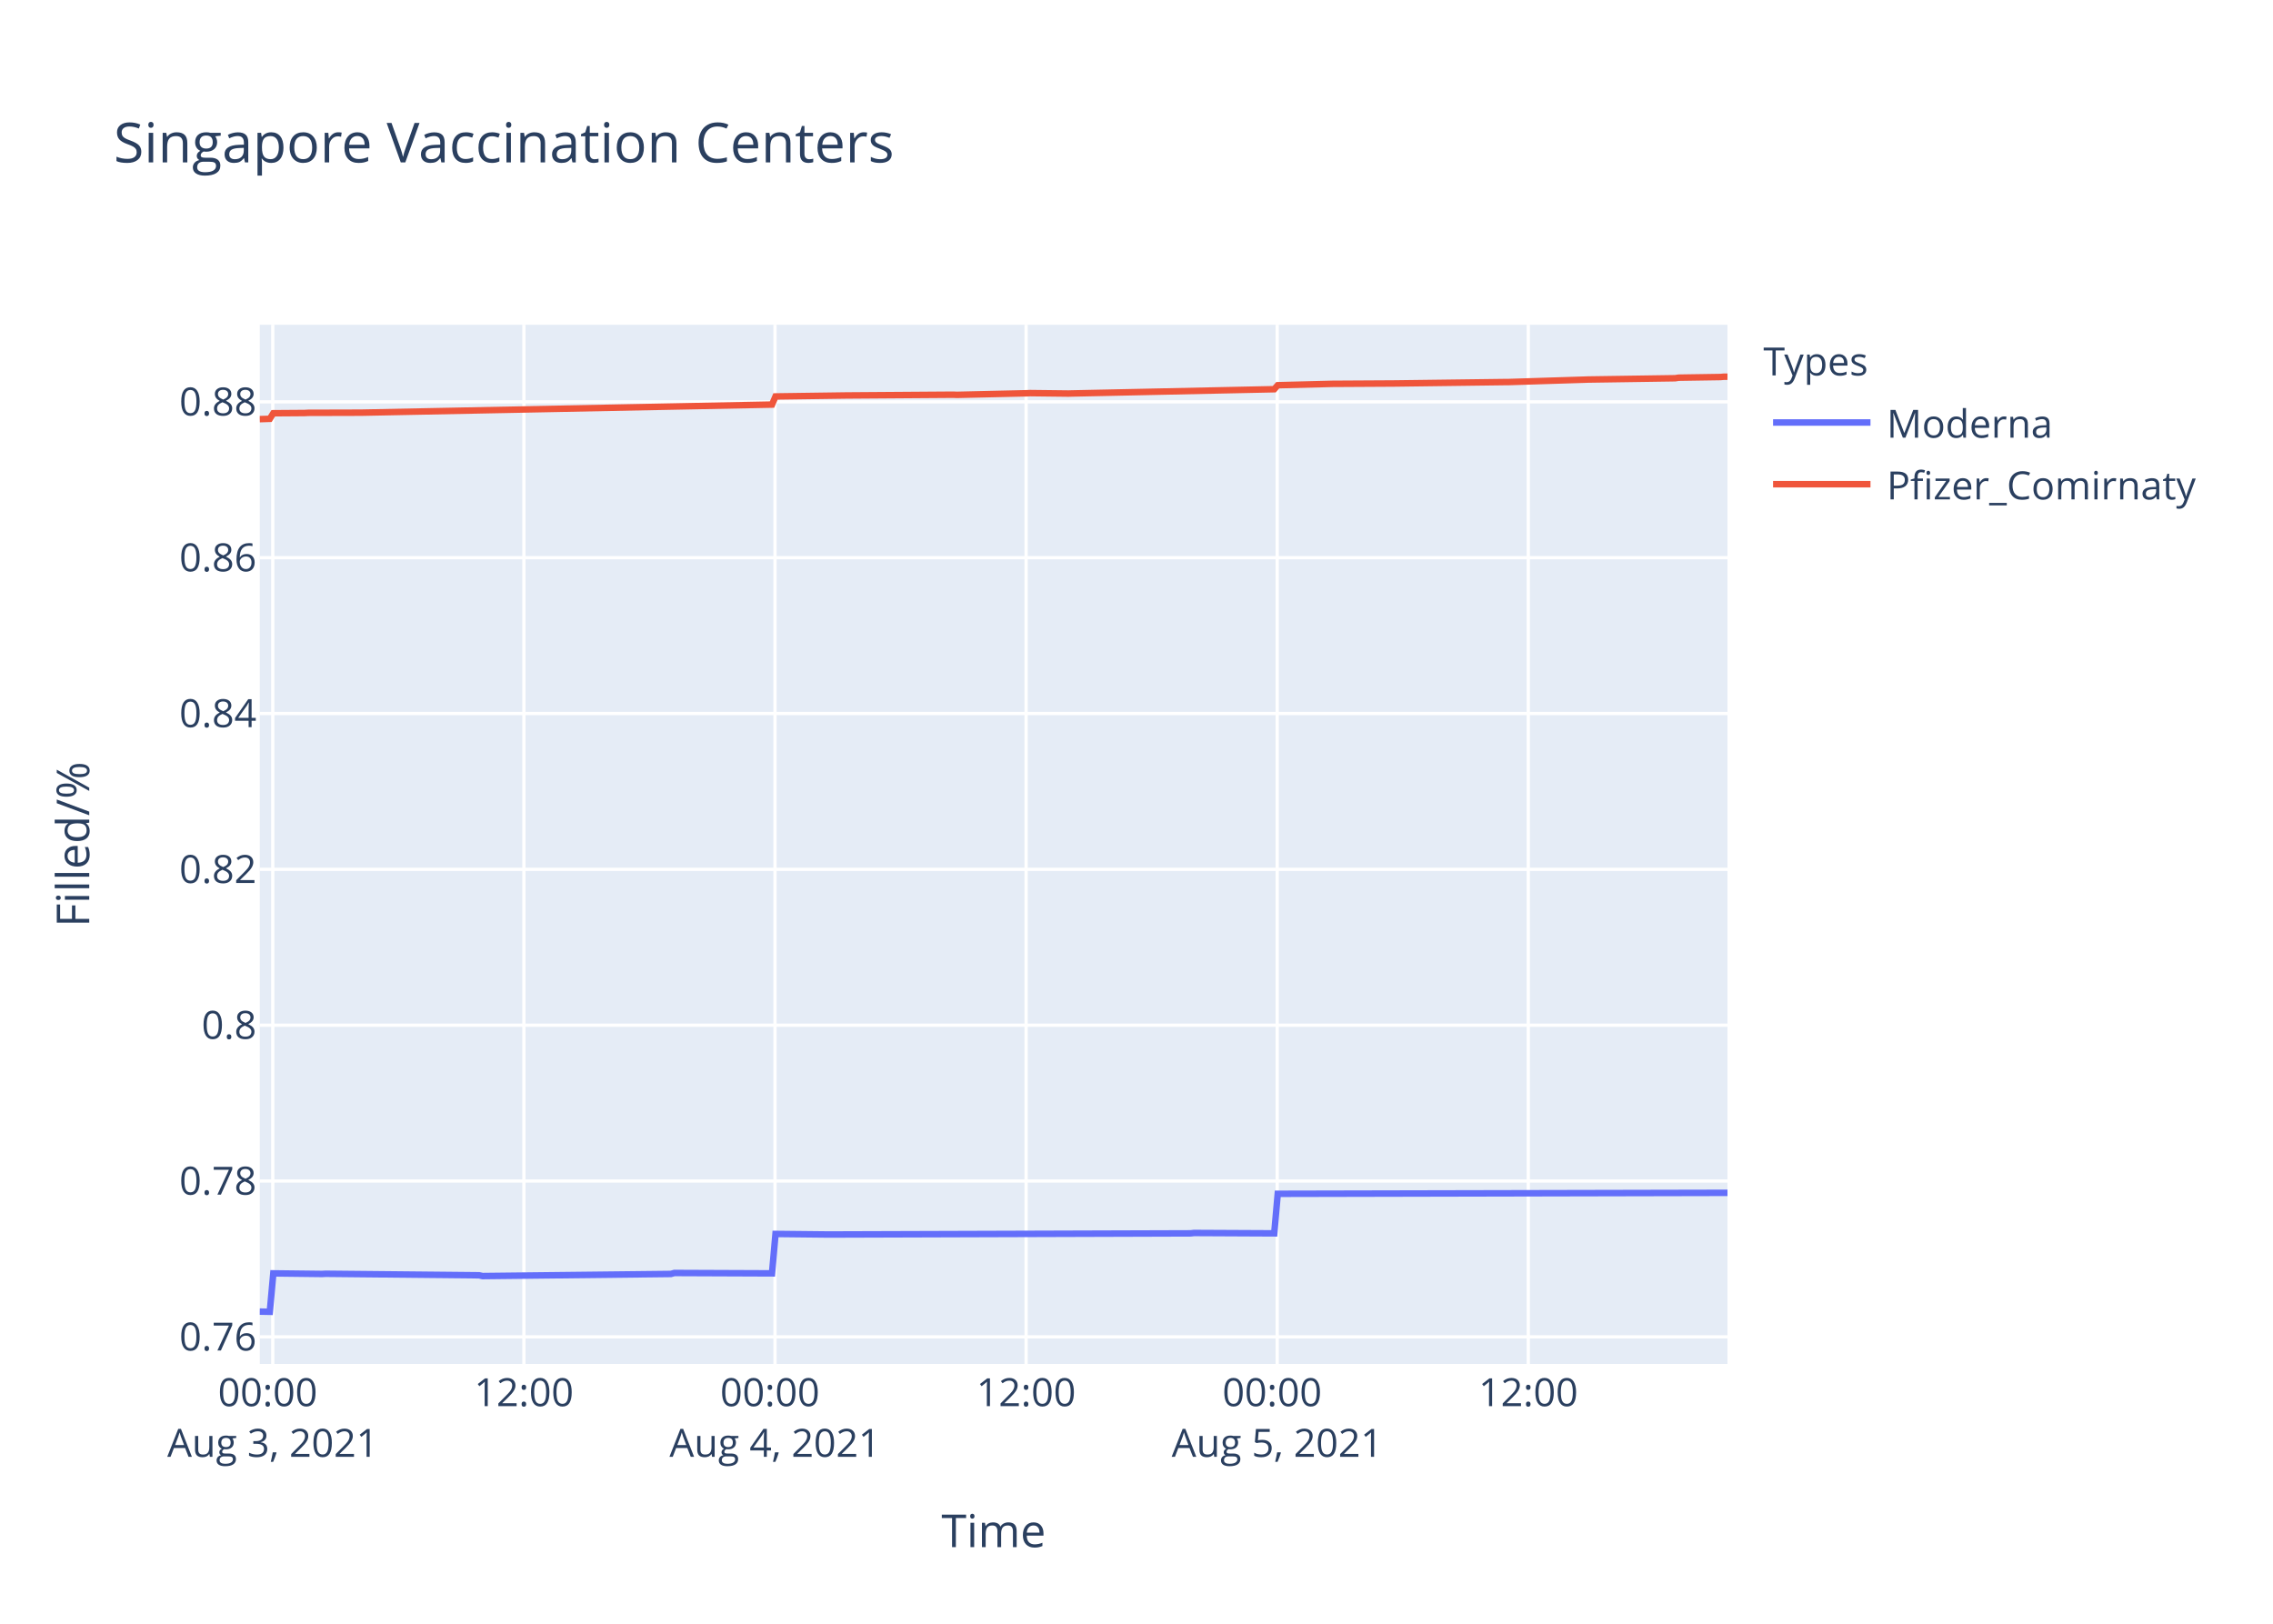
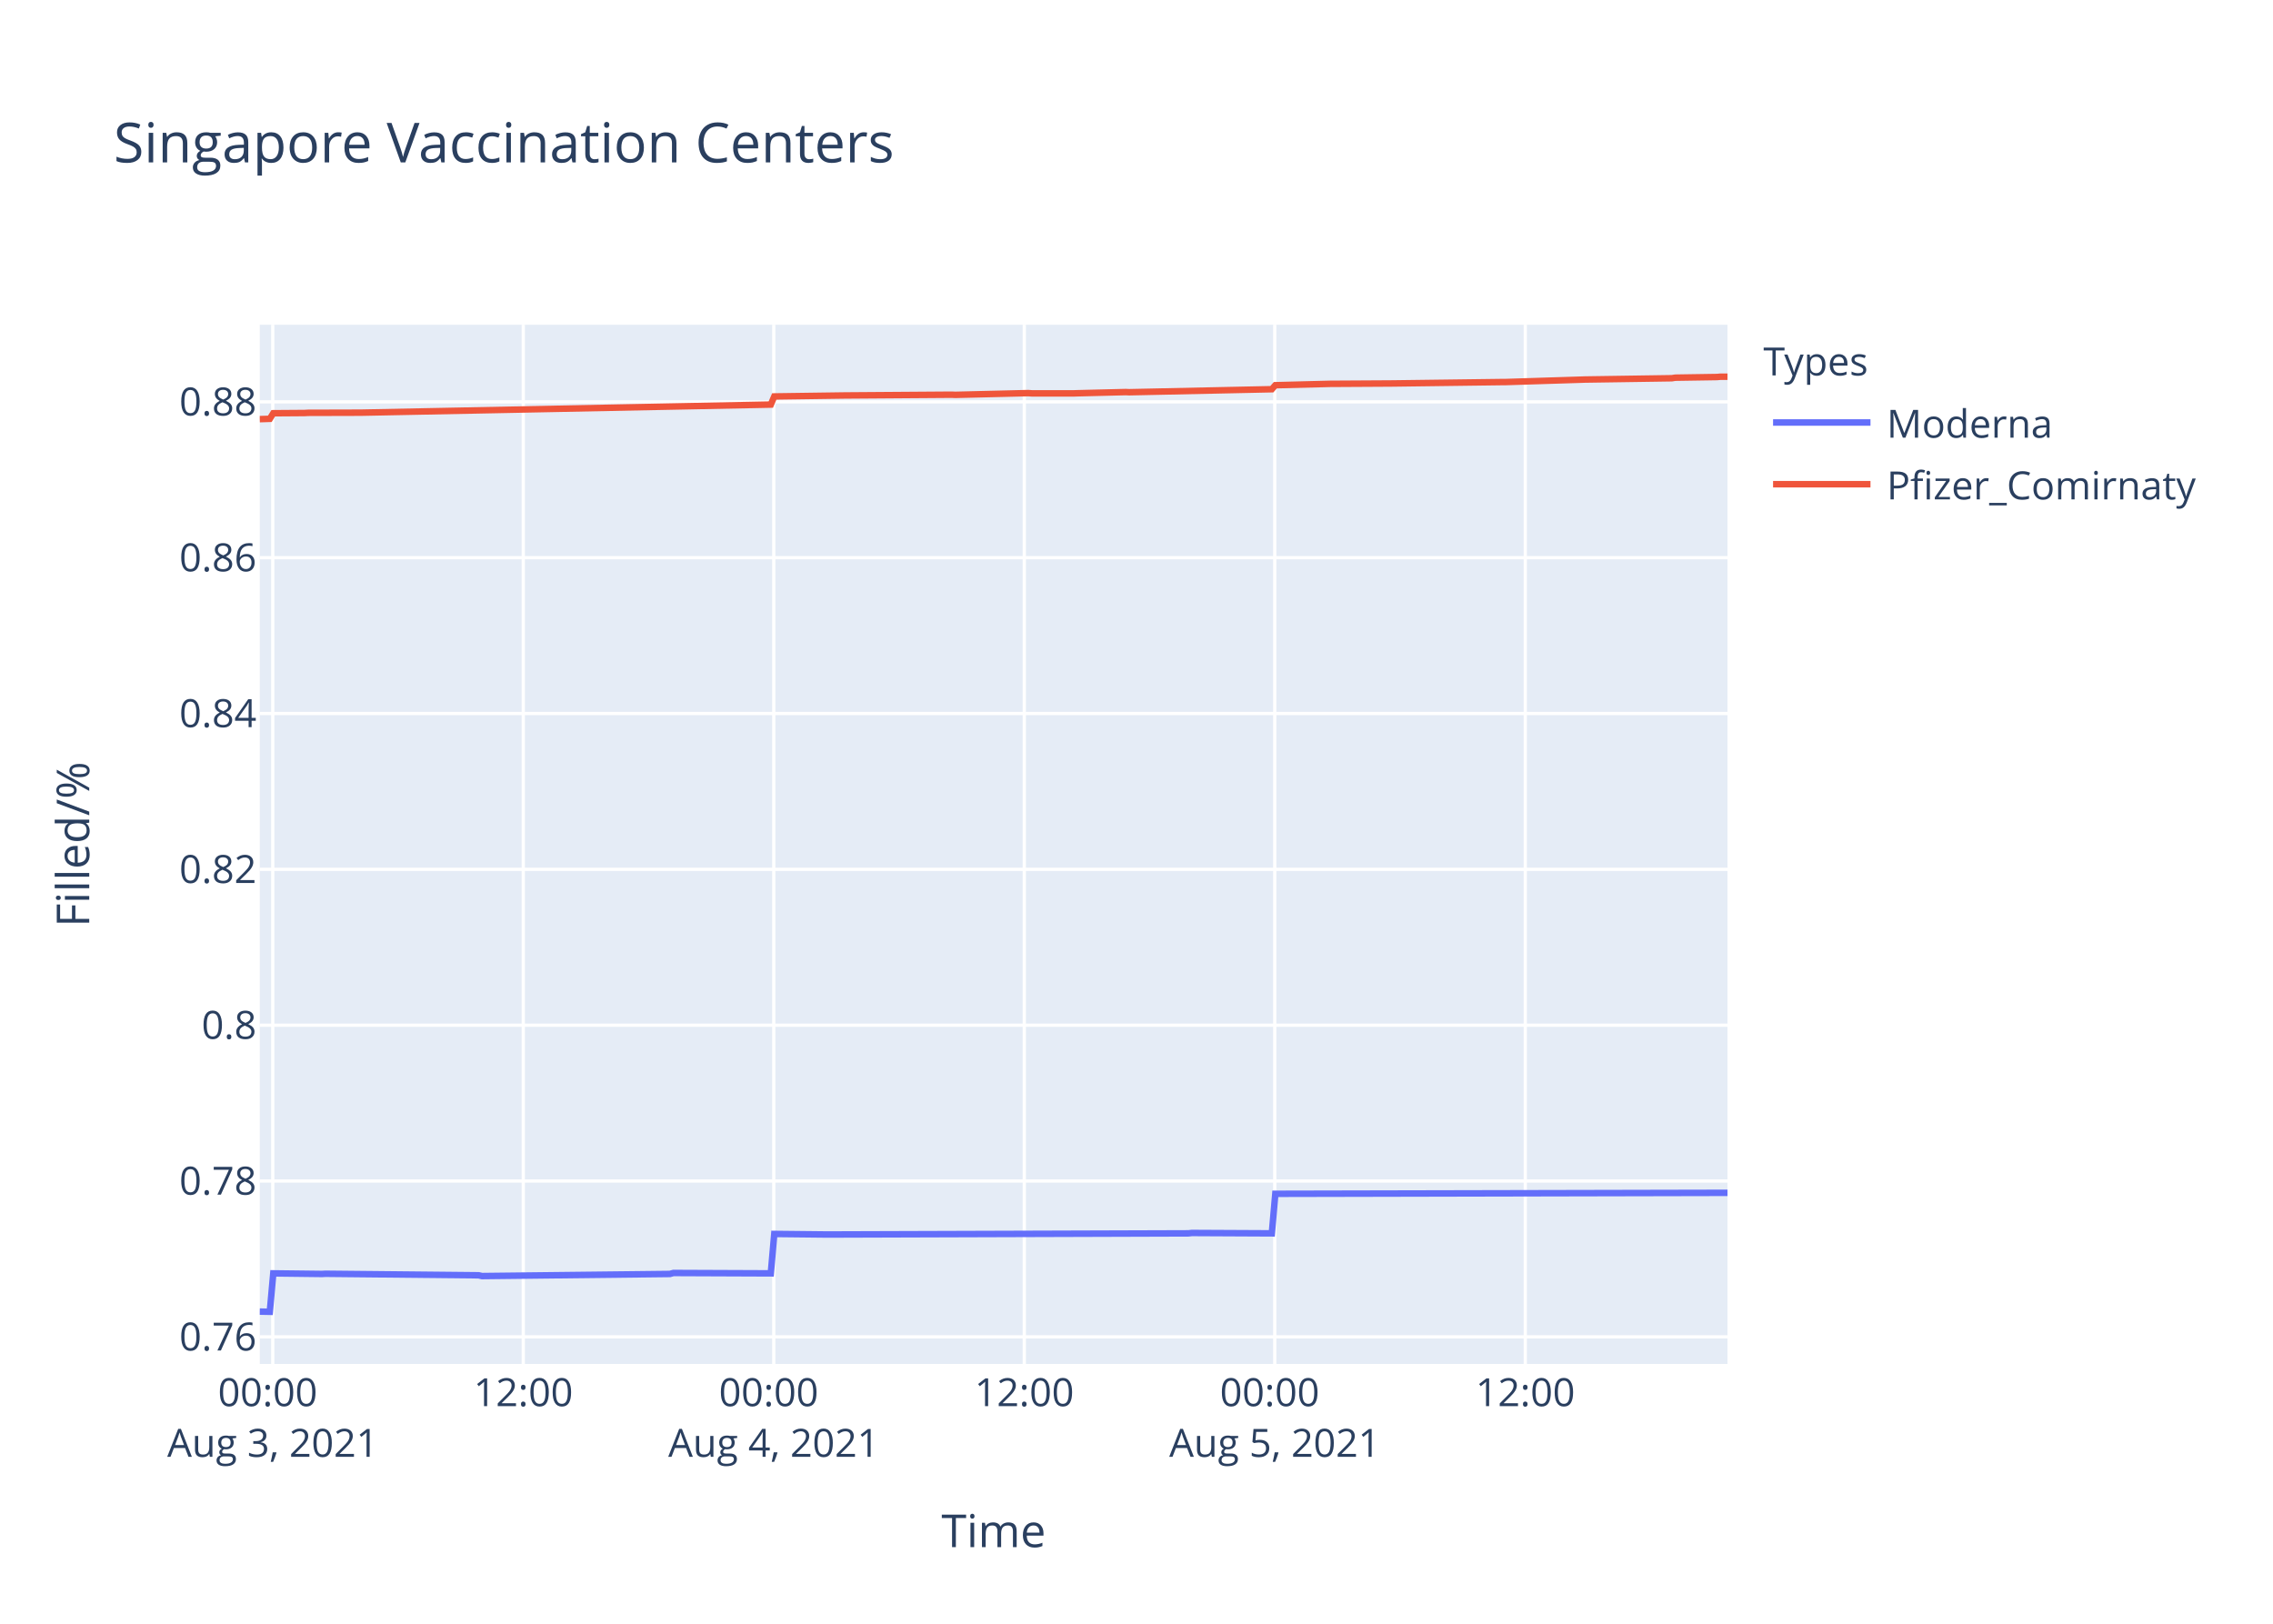
<svg xmlns="http://www.w3.org/2000/svg" class="main-svg" width="700" height="500" style="" viewBox="0 0 700 500">
  <rect x="0" y="0" width="700" height="500" style="fill: rgb(255, 255, 255); fill-opacity: 1;" />
-   <defs id="defs-1f6dc1">
+   <defs id="defs-8234d2">
    <g class="clips">
-       <clipPath id="clip1f6dc1xyplot" class="plotclip">
+       <clipPath id="clip8234d2xyplot" class="plotclip">
        <rect width="452" height="320" />
      </clipPath>
-       <clipPath class="axesclip" id="clip1f6dc1x">
+       <clipPath class="axesclip" id="clip8234d2x">
        <rect x="80" y="0" width="452" height="500" />
      </clipPath>
-       <clipPath class="axesclip" id="clip1f6dc1y">
+       <clipPath class="axesclip" id="clip8234d2y">
        <rect x="0" y="100" width="700" height="320" />
      </clipPath>
-       <clipPath class="axesclip" id="clip1f6dc1xy">
+       <clipPath class="axesclip" id="clip8234d2xy">
        <rect x="80" y="100" width="452" height="320" />
      </clipPath>
    </g>
    <g class="gradients" />
  </defs>
  <g class="bglayer">
    <rect class="bg" x="80" y="100" width="452" height="320" style="fill: rgb(229, 236, 246); fill-opacity: 1; stroke-width: 0;" />
  </g>
  <g class="layer-below">
    <g class="imagelayer" />
    <g class="shapelayer" />
  </g>
  <g class="cartesianlayer">
    <g class="subplot xy">
      <g class="layer-subplot">
        <g class="shapelayer" />
        <g class="imagelayer" />
      </g>
      <g class="gridlayer">
        <g class="x">
-           <path class="xgrid crisp" transform="translate(84.01,0)" d="M0,100v320" style="stroke: rgb(255, 255, 255); stroke-opacity: 1; stroke-width: 1px;" />
-           <path class="xgrid crisp" transform="translate(161.34,0)" d="M0,100v320" style="stroke: rgb(255, 255, 255); stroke-opacity: 1; stroke-width: 1px;" />
-           <path class="xgrid crisp" transform="translate(238.67,0)" d="M0,100v320" style="stroke: rgb(255, 255, 255); stroke-opacity: 1; stroke-width: 1px;" />
-           <path class="xgrid crisp" transform="translate(316,0)" d="M0,100v320" style="stroke: rgb(255, 255, 255); stroke-opacity: 1; stroke-width: 1px;" />
-           <path class="xgrid crisp" transform="translate(393.33,0)" d="M0,100v320" style="stroke: rgb(255, 255, 255); stroke-opacity: 1; stroke-width: 1px;" />
-           <path class="xgrid crisp" transform="translate(470.65,0)" d="M0,100v320" style="stroke: rgb(255, 255, 255); stroke-opacity: 1; stroke-width: 1px;" />
+           <path class="xgrid crisp" transform="translate(84,0)" d="M0,100v320" style="stroke: rgb(255, 255, 255); stroke-opacity: 1; stroke-width: 1px;" />
+           <path class="xgrid crisp" transform="translate(161.15,0)" d="M0,100v320" style="stroke: rgb(255, 255, 255); stroke-opacity: 1; stroke-width: 1px;" />
+           <path class="xgrid crisp" transform="translate(238.29,0)" d="M0,100v320" style="stroke: rgb(255, 255, 255); stroke-opacity: 1; stroke-width: 1px;" />
+           <path class="xgrid crisp" transform="translate(315.44,0)" d="M0,100v320" style="stroke: rgb(255, 255, 255); stroke-opacity: 1; stroke-width: 1px;" />
+           <path class="xgrid crisp" transform="translate(392.58,0)" d="M0,100v320" style="stroke: rgb(255, 255, 255); stroke-opacity: 1; stroke-width: 1px;" />
+           <path class="xgrid crisp" transform="translate(469.73,0)" d="M0,100v320" style="stroke: rgb(255, 255, 255); stroke-opacity: 1; stroke-width: 1px;" />
        </g>
        <g class="y">
          <path class="ygrid crisp" transform="translate(0,411.66)" d="M80,0h452" style="stroke: rgb(255, 255, 255); stroke-opacity: 1; stroke-width: 1px;" />
          <path class="ygrid crisp" transform="translate(0,363.67)" d="M80,0h452" style="stroke: rgb(255, 255, 255); stroke-opacity: 1; stroke-width: 1px;" />
          <path class="ygrid crisp" transform="translate(0,315.69)" d="M80,0h452" style="stroke: rgb(255, 255, 255); stroke-opacity: 1; stroke-width: 1px;" />
          <path class="ygrid crisp" transform="translate(0,267.7)" d="M80,0h452" style="stroke: rgb(255, 255, 255); stroke-opacity: 1; stroke-width: 1px;" />
          <path class="ygrid crisp" transform="translate(0,219.71)" d="M80,0h452" style="stroke: rgb(255, 255, 255); stroke-opacity: 1; stroke-width: 1px;" />
          <path class="ygrid crisp" transform="translate(0,171.73)" d="M80,0h452" style="stroke: rgb(255, 255, 255); stroke-opacity: 1; stroke-width: 1px;" />
          <path class="ygrid crisp" transform="translate(0,123.74)" d="M80,0h452" style="stroke: rgb(255, 255, 255); stroke-opacity: 1; stroke-width: 1px;" />
        </g>
      </g>
      <g class="zerolinelayer" />
      <path class="xlines-below" />
      <path class="ylines-below" />
      <g class="overlines-below" />
      <g class="xaxislayer-below" />
      <g class="yaxislayer-below" />
      <g class="overaxes-below" />
-       <g class="plot" transform="translate(80,100)" clip-path="url('#clip1f6dc1xyplot')">
+       <g class="plot" transform="translate(80,100)" clip-path="url('#clip8234d2xyplot')">
        <g class="scatterlayer mlayer">
-           <g class="trace scatter trace0392ca" style="stroke-miterlimit: 2; opacity: 1;">
+           <g class="trace scatter trace645b96" style="stroke-miterlimit: 2; opacity: 1;">
            <g class="fills" />
            <g class="errorbars" />
            <g class="lines">
-               <path class="js-line" d="M0,303.88L3.09,303.94L4.17,292.11L19.2,292.29L20.28,292.23L67.54,292.7L68.61,292.94L126.61,292.29L127.68,291.99L157.75,292.11L158.83,279.97L174.93,280.14L176.01,280.14L286.65,279.79L287.72,279.67L312.42,279.79L313.5,267.61L452,267.31" style="vector-effect: non-scaling-stroke; fill: none; stroke: rgb(99, 110, 250); stroke-opacity: 1; stroke-width: 2px; opacity: 1;" />
+               <path class="js-line" d="M0,303.88L3.09,303.94L4.16,292.11L19.16,292.29L20.23,292.23L67.38,292.7L68.45,292.94L126.31,292.29L127.38,291.99L157.38,292.11L158.45,279.97L174.52,280.14L175.59,280.14L285.97,279.79L287.04,279.67L311.68,279.79L312.75,267.61L452,267.31" style="vector-effect: non-scaling-stroke; fill: none; stroke: rgb(99, 110, 250); stroke-opacity: 1; stroke-width: 2px; opacity: 1;" />
            </g>
            <g class="points" />
            <g class="text" />
          </g>
-           <g class="trace scatter tracece34e9" style="stroke-miterlimit: 2; opacity: 1;">
+           <g class="trace scatter trace47a0db" style="stroke-miterlimit: 2; opacity: 1;">
            <g class="fills" />
            <g class="errorbars" />
            <g class="lines">
-               <path class="js-line" d="M0,29.07L3.09,28.97L4.17,27.25L13.84,27.18L14.91,27.12L29.95,27.08L31.02,27.08L157.75,24.58L158.83,22.08L180.31,21.78L181.38,21.77L213.6,21.54L214.67,21.59L236.15,21.1L237.22,21.05L249.04,21.19L250.11,21.16L312.42,19.85L313.5,18.62L330.68,18.19L331.76,18.19L348.94,18.09L350.01,18.08L383.3,17.65L384.37,17.65L407.96,16.91L409.04,16.87L435.89,16.47L436.97,16.3L449.85,16.1L450.93,16L452,16.01" style="vector-effect: non-scaling-stroke; fill: none; stroke: rgb(239, 85, 59); stroke-opacity: 1; stroke-width: 2px; opacity: 1;" />
+               <path class="js-line" d="M0,29.07L3.09,28.97L4.16,27.25L13.8,27.18L14.88,27.12L29.88,27.08L30.95,27.08L157.38,24.58L158.45,22.08L179.88,21.78L180.95,21.77L213.1,21.54L214.16,21.59L236.66,21.05L237.73,21.13L250.59,21.14L251.68,21.1L266.68,20.73L267.75,20.78L311.68,19.85L312.75,18.62L329.89,18.19L330.97,18.19L348.11,18.09L349.18,18.08L382.39,17.65L383.46,17.65L406.99,16.91L408.07,16.87L434.86,16.47L435.93,16.3L448.79,16.1L449.86,16L452,16" style="vector-effect: non-scaling-stroke; fill: none; stroke: rgb(239, 85, 59); stroke-opacity: 1; stroke-width: 2px; opacity: 1;" />
            </g>
            <g class="points" />
            <g class="text" />
          </g>
        </g>
      </g>
      <g class="overplot" />
      <path class="xlines-above crisp" d="M0,0" style="fill: none;" />
      <path class="ylines-above crisp" d="M0,0" style="fill: none;" />
      <g class="overlines-above" />
      <g class="xaxislayer-above">
        <g class="xtick">
-           <text text-anchor="middle" x="0" y="433" transform="translate(84.01,0)" style="font-family: 'Open Sans', verdana, arial, sans-serif; font-size: 12px; fill: rgb(42, 63, 95); fill-opacity: 1; white-space: pre;">
+           <text text-anchor="middle" x="0" y="433" transform="translate(84,0)" style="font-family: 'Open Sans', verdana, arial, sans-serif; font-size: 12px; fill: rgb(42, 63, 95); fill-opacity: 1; white-space: pre;">
            <tspan class="line" dy="0em" x="0" y="433">00:00</tspan>
            <tspan class="line" dy="1.3em" x="0" y="433">Aug 3, 2021</tspan>
          </text>
        </g>
        <g class="xtick">
-           <text text-anchor="middle" x="0" y="433" transform="translate(161.34,0)" style="font-family: 'Open Sans', verdana, arial, sans-serif; font-size: 12px; fill: rgb(42, 63, 95); fill-opacity: 1; white-space: pre;">12:00</text>
-         </g>
-         <g class="xtick">
-           <text text-anchor="middle" x="0" y="433" transform="translate(238.67,0)" style="font-family: 'Open Sans', verdana, arial, sans-serif; font-size: 12px; fill: rgb(42, 63, 95); fill-opacity: 1; white-space: pre;">
+           <text text-anchor="middle" x="0" y="433" transform="translate(161.15,0)" style="font-family: 'Open Sans', verdana, arial, sans-serif; font-size: 12px; fill: rgb(42, 63, 95); fill-opacity: 1; white-space: pre;">12:00</text>
+         </g>
+         <g class="xtick">
+           <text text-anchor="middle" x="0" y="433" transform="translate(238.29,0)" style="font-family: 'Open Sans', verdana, arial, sans-serif; font-size: 12px; fill: rgb(42, 63, 95); fill-opacity: 1; white-space: pre;">
            <tspan class="line" dy="0em" x="0" y="433">00:00</tspan>
            <tspan class="line" dy="1.3em" x="0" y="433">Aug 4, 2021</tspan>
          </text>
        </g>
        <g class="xtick">
-           <text text-anchor="middle" x="0" y="433" transform="translate(316,0)" style="font-family: 'Open Sans', verdana, arial, sans-serif; font-size: 12px; fill: rgb(42, 63, 95); fill-opacity: 1; white-space: pre;">12:00</text>
-         </g>
-         <g class="xtick">
-           <text text-anchor="middle" x="0" y="433" transform="translate(393.33,0)" style="font-family: 'Open Sans', verdana, arial, sans-serif; font-size: 12px; fill: rgb(42, 63, 95); fill-opacity: 1; white-space: pre;">
+           <text text-anchor="middle" x="0" y="433" transform="translate(315.44,0)" style="font-family: 'Open Sans', verdana, arial, sans-serif; font-size: 12px; fill: rgb(42, 63, 95); fill-opacity: 1; white-space: pre;">12:00</text>
+         </g>
+         <g class="xtick">
+           <text text-anchor="middle" x="0" y="433" transform="translate(392.58,0)" style="font-family: 'Open Sans', verdana, arial, sans-serif; font-size: 12px; fill: rgb(42, 63, 95); fill-opacity: 1; white-space: pre;">
            <tspan class="line" dy="0em" x="0" y="433">00:00</tspan>
            <tspan class="line" dy="1.3em" x="0" y="433">Aug 5, 2021</tspan>
          </text>
        </g>
        <g class="xtick">
-           <text text-anchor="middle" x="0" y="433" transform="translate(470.65,0)" style="font-family: 'Open Sans', verdana, arial, sans-serif; font-size: 12px; fill: rgb(42, 63, 95); fill-opacity: 1; white-space: pre;">12:00</text>
+           <text text-anchor="middle" x="0" y="433" transform="translate(469.73,0)" style="font-family: 'Open Sans', verdana, arial, sans-serif; font-size: 12px; fill: rgb(42, 63, 95); fill-opacity: 1; white-space: pre;">12:00</text>
        </g>
      </g>
      <g class="yaxislayer-above">
        <g class="ytick">
          <text text-anchor="end" x="79" y="4.2" transform="translate(0,411.66)" style="font-family: 'Open Sans', verdana, arial, sans-serif; font-size: 12px; fill: rgb(42, 63, 95); fill-opacity: 1; white-space: pre;">0.76</text>
        </g>
        <g class="ytick">
          <text text-anchor="end" x="79" y="4.2" transform="translate(0,363.67)" style="font-family: 'Open Sans', verdana, arial, sans-serif; font-size: 12px; fill: rgb(42, 63, 95); fill-opacity: 1; white-space: pre;">0.78</text>
        </g>
        <g class="ytick">
          <text text-anchor="end" x="79" y="4.2" transform="translate(0,315.69)" style="font-family: 'Open Sans', verdana, arial, sans-serif; font-size: 12px; fill: rgb(42, 63, 95); fill-opacity: 1; white-space: pre;">0.8</text>
        </g>
        <g class="ytick">
          <text text-anchor="end" x="79" y="4.2" transform="translate(0,267.7)" style="font-family: 'Open Sans', verdana, arial, sans-serif; font-size: 12px; fill: rgb(42, 63, 95); fill-opacity: 1; white-space: pre;">0.82</text>
        </g>
        <g class="ytick">
          <text text-anchor="end" x="79" y="4.2" transform="translate(0,219.71)" style="font-family: 'Open Sans', verdana, arial, sans-serif; font-size: 12px; fill: rgb(42, 63, 95); fill-opacity: 1; white-space: pre;">0.84</text>
        </g>
        <g class="ytick">
          <text text-anchor="end" x="79" y="4.2" transform="translate(0,171.73)" style="font-family: 'Open Sans', verdana, arial, sans-serif; font-size: 12px; fill: rgb(42, 63, 95); fill-opacity: 1; white-space: pre;">0.86</text>
        </g>
        <g class="ytick">
          <text text-anchor="end" x="79" y="4.2" transform="translate(0,123.74)" style="font-family: 'Open Sans', verdana, arial, sans-serif; font-size: 12px; fill: rgb(42, 63, 95); fill-opacity: 1; white-space: pre;">0.88</text>
        </g>
      </g>
      <g class="overaxes-above" />
    </g>
  </g>
  <g class="polarlayer" />
  <g class="ternarylayer" />
  <g class="geolayer" />
  <g class="funnelarealayer" />
  <g class="pielayer" />
  <g class="treemaplayer" />
  <g class="sunburstlayer" />
  <g class="glimages" />
-   <defs id="topdefs-1f6dc1">
+   <defs id="topdefs-8234d2">
    <g class="clips" />
-     <clipPath id="legend1f6dc1">
+     <clipPath id="legend8234d2">
      <rect width="147" height="64" x="0" y="0" />
    </clipPath>
  </defs>
  <g class="layer-above">
    <g class="imagelayer" />
    <g class="shapelayer" />
  </g>
  <g class="infolayer">
    <g class="legend" pointer-events="all" transform="translate(541.04,100)">
      <rect class="bg" shape-rendering="crispEdges" width="147" height="64" x="0" y="0" style="stroke: rgb(68, 68, 68); stroke-opacity: 1; fill: rgb(255, 255, 255); fill-opacity: 1; stroke-width: 0px;" />
-       <g class="scrollbox" transform="" clip-path="url('#legend1f6dc1')">
+       <g class="scrollbox" transform="" clip-path="url('#legend8234d2')">
        <text class="legendtitletext" text-anchor="start" x="2" y="15.6" style="font-family: 'Open Sans', verdana, arial, sans-serif; font-size: 12px; fill: rgb(42, 63, 95); fill-opacity: 1; white-space: pre;">Types</text>
        <g class="groups" transform="">
          <g class="traces" transform="translate(0,30.1)" style="opacity: 1;">
            <text class="legendtext" text-anchor="start" x="40" y="4.68" style="font-family: 'Open Sans', verdana, arial, sans-serif; font-size: 12px; fill: rgb(42, 63, 95); fill-opacity: 1; white-space: pre;">Moderna</text>
            <g class="layers" style="opacity: 1;">
              <g class="legendfill" />
              <g class="legendlines">
                <path class="js-line" d="M5,0h30" style="fill: none; stroke: rgb(99, 110, 250); stroke-opacity: 1; stroke-width: 2px;" />
              </g>
              <g class="legendsymbols">
                <g class="legendpoints" />
              </g>
            </g>
            <rect class="legendtoggle" x="0" y="-9.5" width="141.656" height="19" style="fill: rgb(0, 0, 0); fill-opacity: 0;" />
          </g>
        </g>
        <g class="groups" transform="">
          <g class="traces" transform="translate(0,49.1)" style="opacity: 1;">
            <text class="legendtext" text-anchor="start" x="40" y="4.68" style="font-family: 'Open Sans', verdana, arial, sans-serif; font-size: 12px; fill: rgb(42, 63, 95); fill-opacity: 1; white-space: pre;">Pfizer_Comirnaty</text>
            <g class="layers" style="opacity: 1;">
              <g class="legendfill" />
              <g class="legendlines">
                <path class="js-line" d="M5,0h30" style="fill: none; stroke: rgb(239, 85, 59); stroke-opacity: 1; stroke-width: 2px;" />
              </g>
              <g class="legendsymbols">
                <g class="legendpoints" />
              </g>
            </g>
            <rect class="legendtoggle" x="0" y="-9.5" width="141.656" height="19" style="fill: rgb(0, 0, 0); fill-opacity: 0;" />
          </g>
        </g>
      </g>
      <rect class="scrollbar" rx="20" ry="3" width="0" height="0" x="0" y="0" style="fill: rgb(128, 139, 164); fill-opacity: 1;" />
    </g>
    <g class="g-gtitle">
      <text class="gtitle" x="35" y="50" text-anchor="start" dy="0em" style="font-family: 'Open Sans', verdana, arial, sans-serif; font-size: 17px; fill: rgb(42, 63, 95); opacity: 1; font-weight: normal; white-space: pre;">Singapore Vaccination Centers</text>
    </g>
    <g class="g-xtitle">
      <text class="xtitle" x="306" y="476.409" text-anchor="middle" style="font-family: 'Open Sans', verdana, arial, sans-serif; font-size: 14px; fill: rgb(42, 63, 95); opacity: 1; font-weight: normal; white-space: pre;">Time</text>
    </g>
    <g class="g-ytitle">
      <text class="ytitle" transform="rotate(-90,27.48125,260)" x="27.481" y="260" text-anchor="middle" style="font-family: 'Open Sans', verdana, arial, sans-serif; font-size: 14px; fill: rgb(42, 63, 95); opacity: 1; font-weight: normal; white-space: pre;">Filled/%</text>
    </g>
  </g>
</svg>
